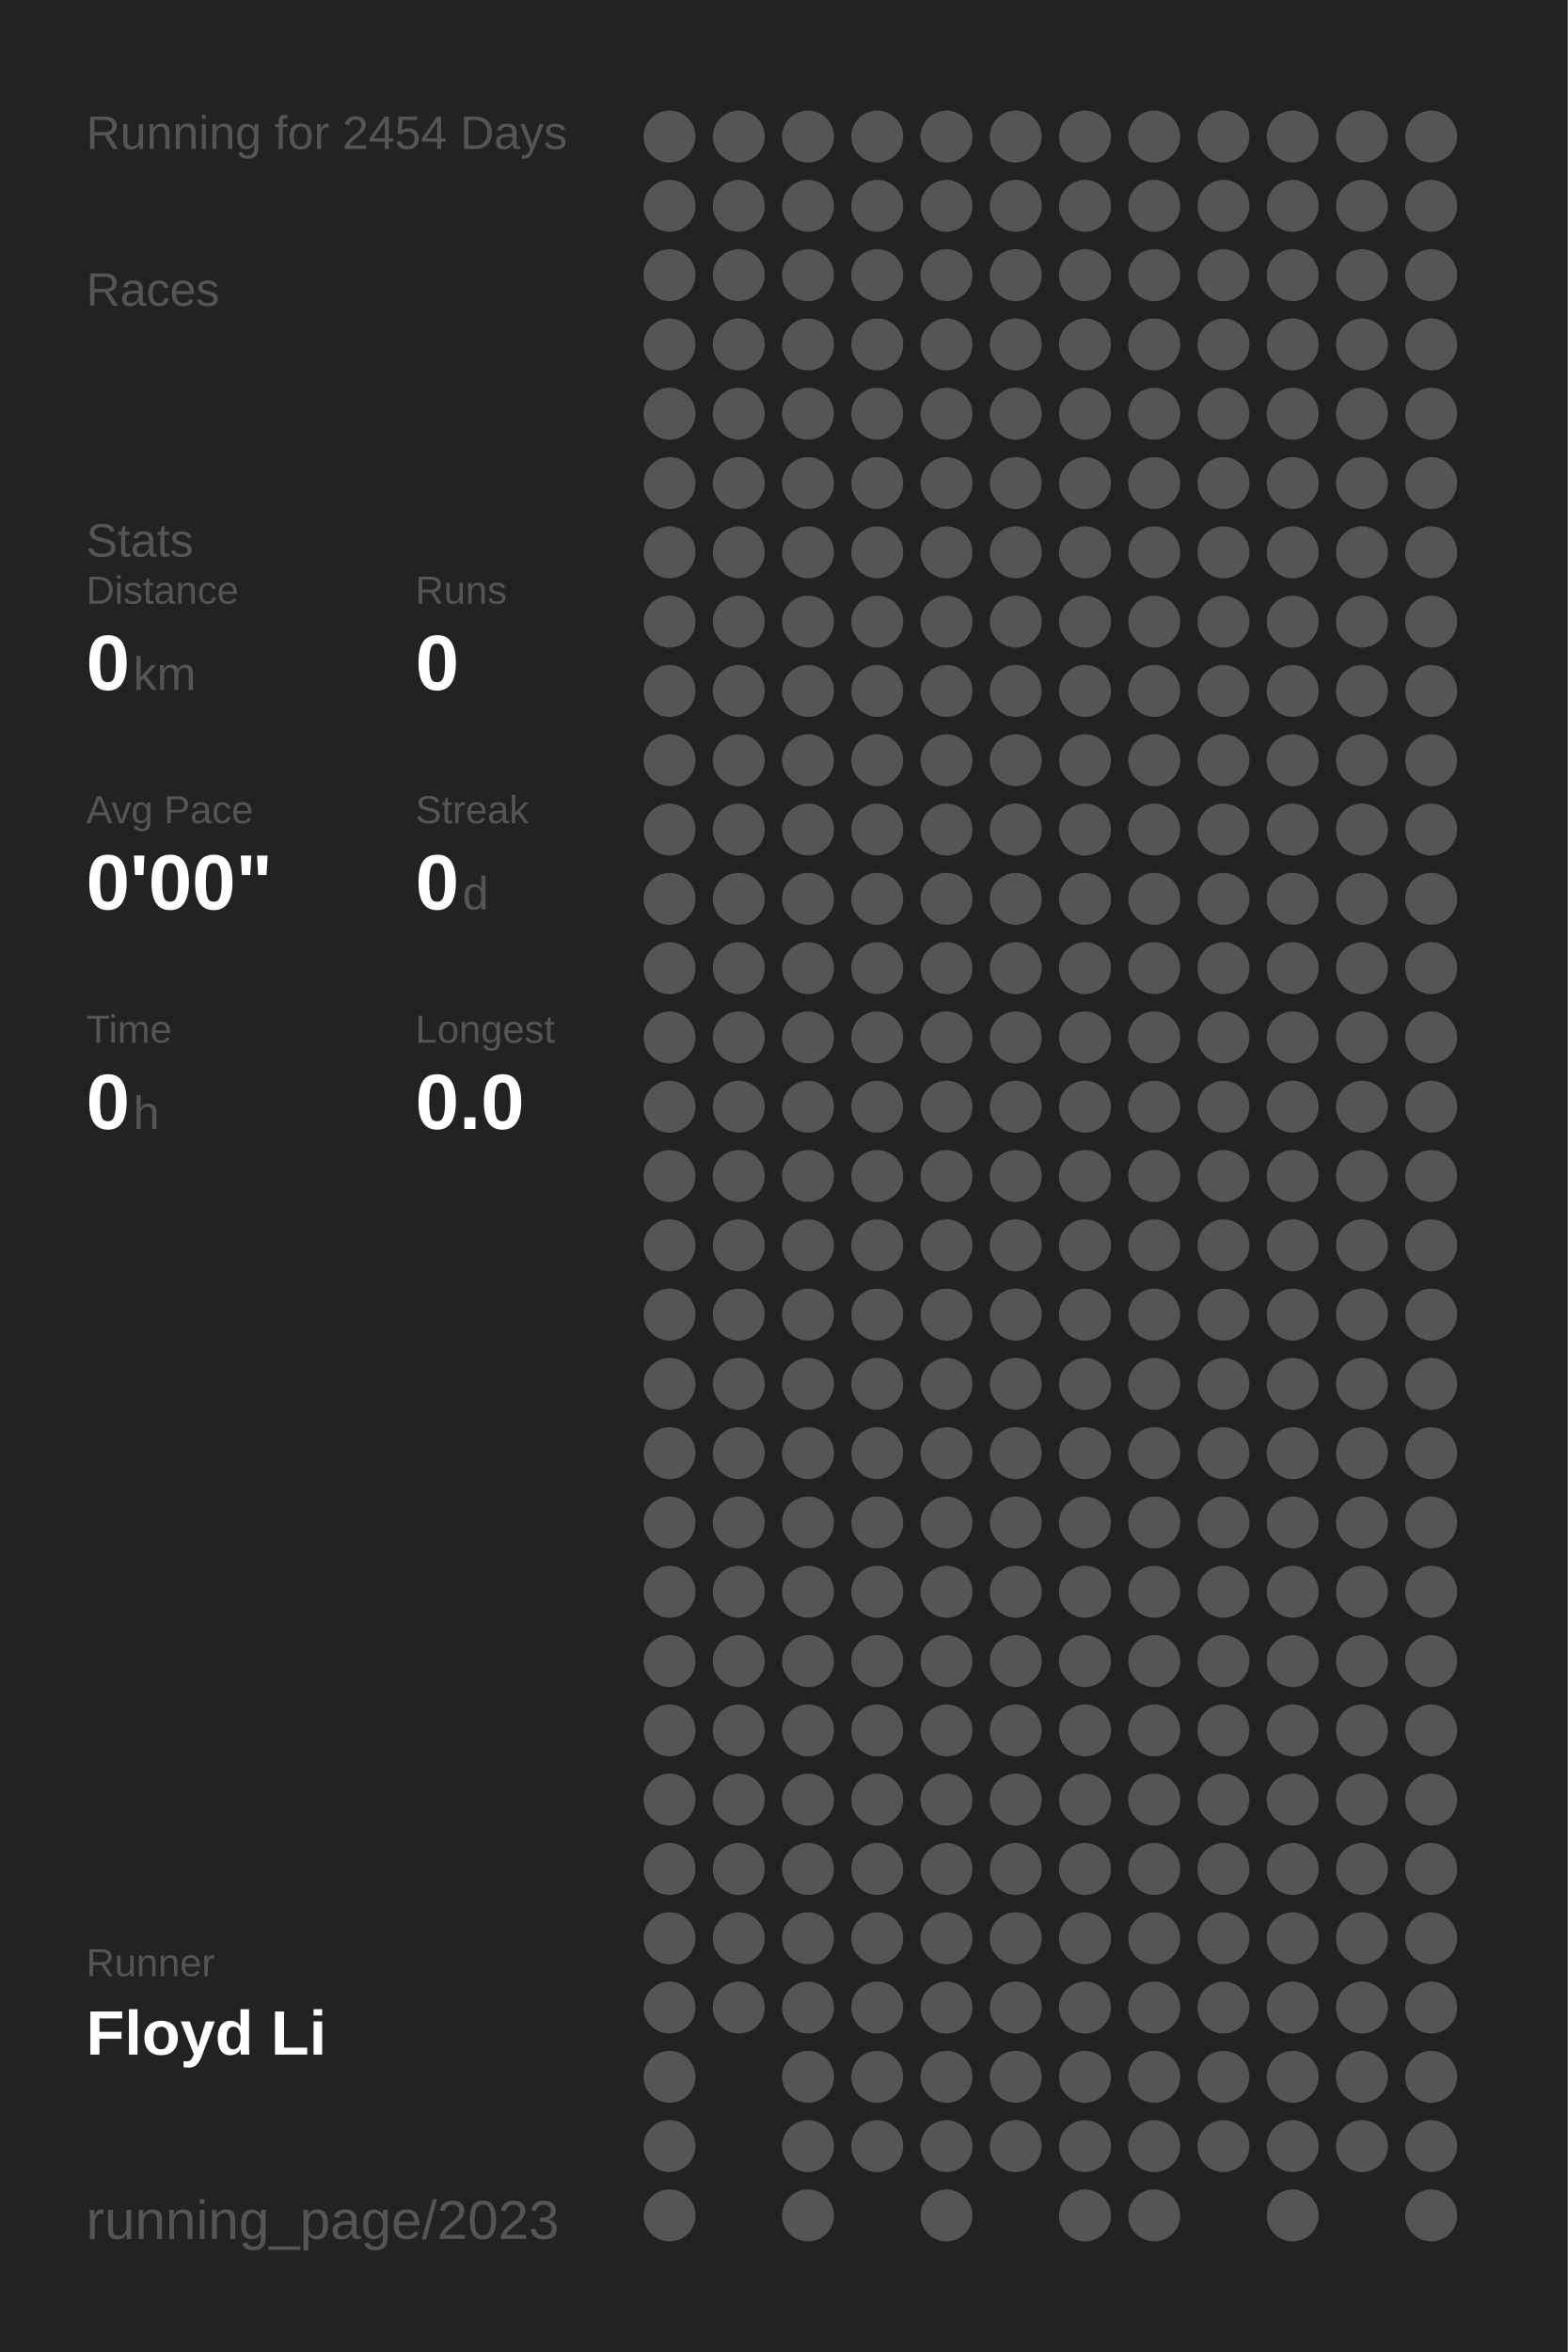
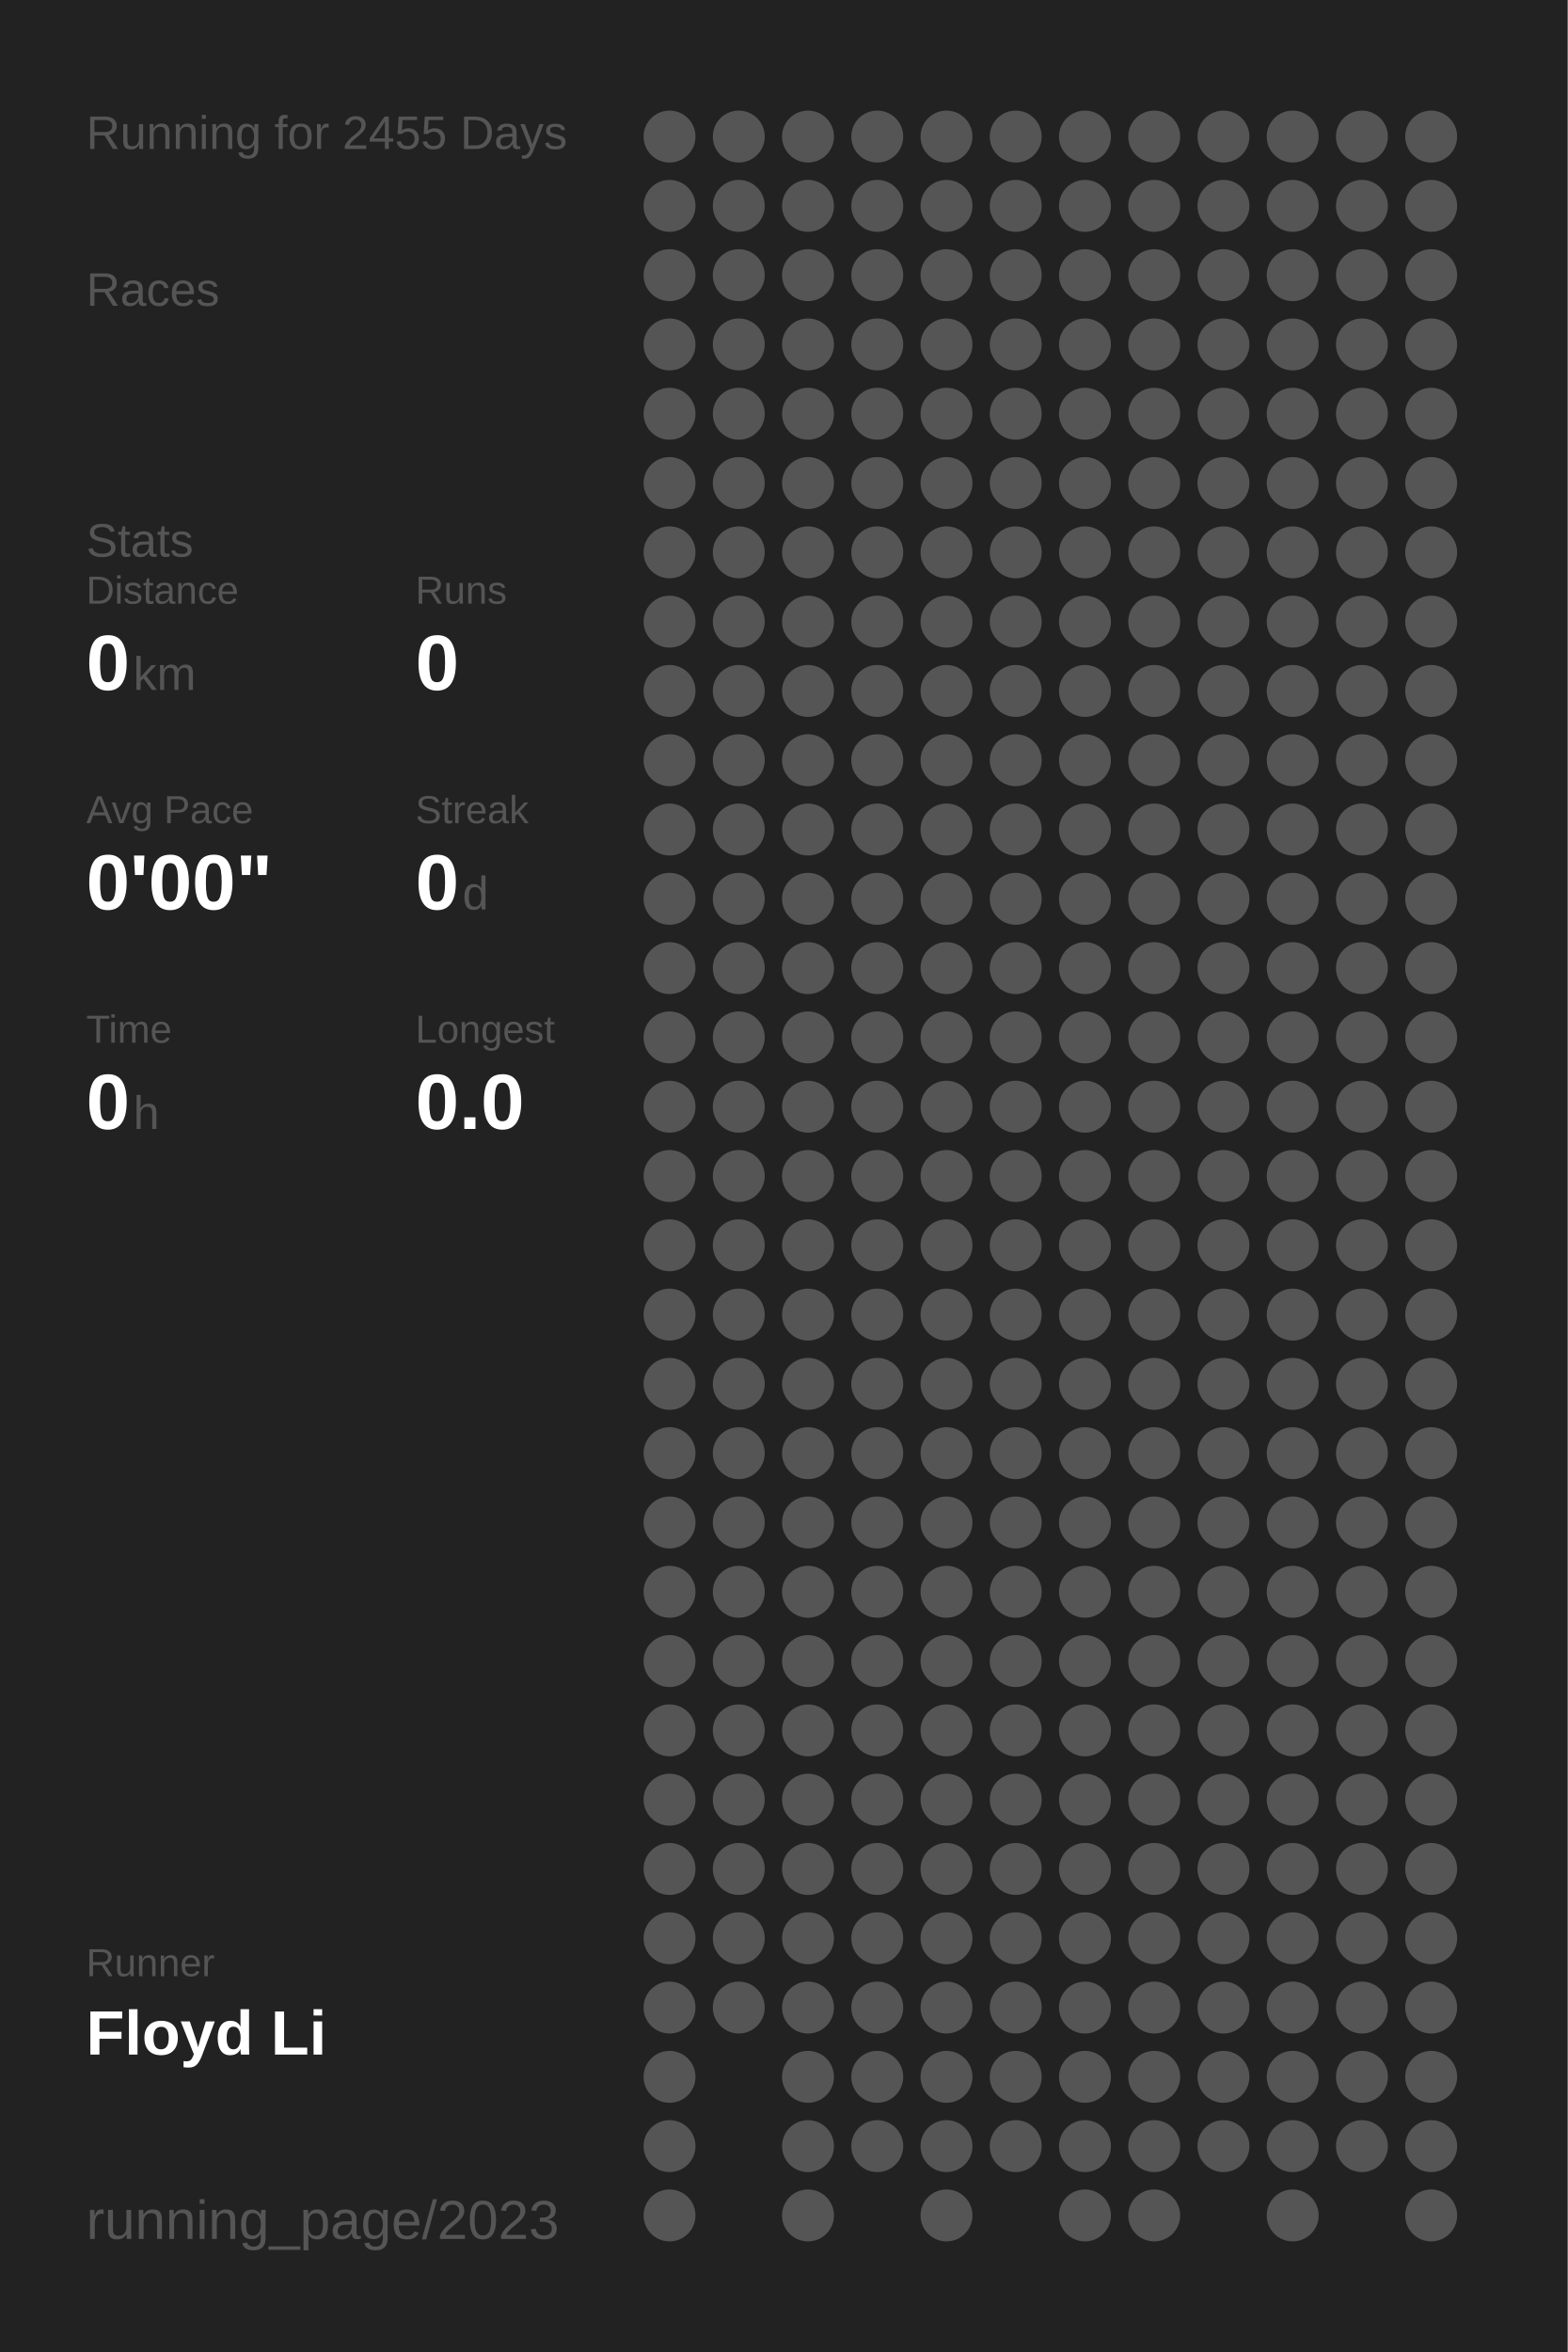
<svg xmlns="http://www.w3.org/2000/svg" baseProfile="full" height="300mm" version="1.1" viewBox="0,0,200,300" width="200mm">
  <defs />
  <rect fill="#222222" height="300" width="200" x="0" y="0" />
-   <text fill="#555555" style="font-size:6px; font-family:Arial;" x="11" y="19">Running for 2454 Days</text>
+   <text fill="#555555" style="font-size:6px; font-family:Arial;" x="11" y="19">Running for 2455 Days</text>
  <text fill="#555555" style="font-size:6px; font-family:Arial;" x="11" y="39">Races</text>
  <text fill="#555555" style="font-size:6px; font-family:Arial;" x="11" y="71">Stats</text>
  <text fill="#555555" style="font-size:5px; font-family:Arial;" x="11" y="77">Distance</text>
  <text fill="#FFFFFF" style="font-size:10px; font-family:Arial; font-weight:bold;" x="11" y="88">0</text>
  <text fill="#555555" style="font-size:6px; font-family:Arial;" x="17" y="88">km</text>
  <text fill="#555555" style="font-size:5px; font-family:Arial;" x="53" y="77">Runs</text>
  <text fill="#FFFFFF" style="font-size:10px; font-family:Arial; font-weight:bold;" x="53" y="88">0</text>
  <text fill="#555555" style="font-size:5px; font-family:Arial;" x="11" y="105">Avg Pace</text>
  <text fill="#FFFFFF" style="font-size:10px; font-family:Arial; font-weight:bold;" x="11" y="116">0'00"</text>
  <text fill="#555555" style="font-size:5px; font-family:Arial;" x="53" y="105">Streak</text>
  <text fill="#FFFFFF" style="font-size:10px; font-family:Arial; font-weight:bold;" x="53" y="116">0</text>
  <text fill="#555555" style="font-size:6px; font-family:Arial;" x="59" y="116">d</text>
  <text fill="#555555" style="font-size:5px; font-family:Arial;" x="11" y="133">Time</text>
  <text fill="#FFFFFF" style="font-size:10px; font-family:Arial; font-weight:bold;" x="11" y="144">0</text>
  <text fill="#555555" style="font-size:6px; font-family:Arial;" x="17" y="144">h</text>
  <text fill="#555555" style="font-size:5px; font-family:Arial;" x="53" y="133">Longest</text>
  <text fill="#FFFFFF" style="font-size:10px; font-family:Arial; font-weight:bold;" x="53" y="144">0.0</text>
  <text fill="#555555" style="font-size:5px; font-family:Arial;" x="11" y="252.065">Runner</text>
  <text fill="#FFFFFF" style="font-size:8px; font-family:Arial; font-weight:bold;" x="11" y="262.065">Floyd Li</text>
  <text fill="#555555" style="font-size:7px; font-family:Arial;" x="11" y="285.581">running_page/2023</text>
  <circle cx="85.417" cy="17.419" fill="#555555" r="3.312" />
  <circle cx="85.417" cy="26.258" fill="#555555" r="3.312" />
  <circle cx="85.417" cy="35.097" fill="#555555" r="3.312" />
  <circle cx="85.417" cy="43.935" fill="#555555" r="3.312" />
  <circle cx="85.417" cy="52.774" fill="#555555" r="3.312" />
  <circle cx="85.417" cy="61.613" fill="#555555" r="3.312" />
  <circle cx="85.417" cy="70.452" fill="#555555" r="3.312" />
  <circle cx="85.417" cy="79.29" fill="#555555" r="3.312" />
  <circle cx="85.417" cy="88.129" fill="#555555" r="3.312" />
  <circle cx="85.417" cy="96.968" fill="#555555" r="3.312" />
  <circle cx="85.417" cy="105.806" fill="#555555" r="3.312" />
  <circle cx="85.417" cy="114.645" fill="#555555" r="3.312" />
  <circle cx="85.417" cy="123.484" fill="#555555" r="3.312" />
  <circle cx="85.417" cy="132.323" fill="#555555" r="3.312" />
  <circle cx="85.417" cy="141.161" fill="#555555" r="3.312" />
  <circle cx="85.417" cy="150" fill="#555555" r="3.312" />
  <circle cx="85.417" cy="158.839" fill="#555555" r="3.312" />
  <circle cx="85.417" cy="167.677" fill="#555555" r="3.312" />
  <circle cx="85.417" cy="176.516" fill="#555555" r="3.312" />
  <circle cx="85.417" cy="185.355" fill="#555555" r="3.312" />
  <circle cx="85.417" cy="194.194" fill="#555555" r="3.312" />
  <circle cx="85.417" cy="203.032" fill="#555555" r="3.312" />
  <circle cx="85.417" cy="211.871" fill="#555555" r="3.312" />
  <circle cx="85.417" cy="220.71" fill="#555555" r="3.312" />
  <circle cx="85.417" cy="229.548" fill="#555555" r="3.312" />
  <circle cx="85.417" cy="238.387" fill="#555555" r="3.312" />
  <circle cx="85.417" cy="247.226" fill="#555555" r="3.312" />
  <circle cx="85.417" cy="256.065" fill="#555555" r="3.312" />
  <circle cx="85.417" cy="264.903" fill="#555555" r="3.312" />
  <circle cx="85.417" cy="273.742" fill="#555555" r="3.312" />
  <circle cx="85.417" cy="282.581" fill="#555555" r="3.312" />
  <circle cx="94.25" cy="17.419" fill="#555555" r="3.312" />
  <circle cx="94.25" cy="26.258" fill="#555555" r="3.312" />
  <circle cx="94.25" cy="35.097" fill="#555555" r="3.312" />
  <circle cx="94.25" cy="43.935" fill="#555555" r="3.312" />
  <circle cx="94.25" cy="52.774" fill="#555555" r="3.312" />
  <circle cx="94.25" cy="61.613" fill="#555555" r="3.312" />
  <circle cx="94.25" cy="70.452" fill="#555555" r="3.312" />
  <circle cx="94.25" cy="79.29" fill="#555555" r="3.312" />
  <circle cx="94.25" cy="88.129" fill="#555555" r="3.312" />
  <circle cx="94.25" cy="96.968" fill="#555555" r="3.312" />
  <circle cx="94.25" cy="105.806" fill="#555555" r="3.312" />
  <circle cx="94.25" cy="114.645" fill="#555555" r="3.312" />
  <circle cx="94.25" cy="123.484" fill="#555555" r="3.312" />
  <circle cx="94.25" cy="132.323" fill="#555555" r="3.312" />
  <circle cx="94.25" cy="141.161" fill="#555555" r="3.312" />
  <circle cx="94.25" cy="150" fill="#555555" r="3.312" />
  <circle cx="94.25" cy="158.839" fill="#555555" r="3.312" />
  <circle cx="94.25" cy="167.677" fill="#555555" r="3.312" />
  <circle cx="94.25" cy="176.516" fill="#555555" r="3.312" />
  <circle cx="94.25" cy="185.355" fill="#555555" r="3.312" />
  <circle cx="94.25" cy="194.194" fill="#555555" r="3.312" />
  <circle cx="94.25" cy="203.032" fill="#555555" r="3.312" />
  <circle cx="94.25" cy="211.871" fill="#555555" r="3.312" />
  <circle cx="94.25" cy="220.71" fill="#555555" r="3.312" />
  <circle cx="94.25" cy="229.548" fill="#555555" r="3.312" />
  <circle cx="94.25" cy="238.387" fill="#555555" r="3.312" />
  <circle cx="94.25" cy="247.226" fill="#555555" r="3.312" />
  <circle cx="94.25" cy="256.065" fill="#555555" r="3.312" />
  <circle cx="103.083" cy="17.419" fill="#555555" r="3.312" />
  <circle cx="103.083" cy="26.258" fill="#555555" r="3.312" />
  <circle cx="103.083" cy="35.097" fill="#555555" r="3.312" />
  <circle cx="103.083" cy="43.935" fill="#555555" r="3.312" />
  <circle cx="103.083" cy="52.774" fill="#555555" r="3.312" />
  <circle cx="103.083" cy="61.613" fill="#555555" r="3.312" />
  <circle cx="103.083" cy="70.452" fill="#555555" r="3.312" />
  <circle cx="103.083" cy="79.29" fill="#555555" r="3.312" />
  <circle cx="103.083" cy="88.129" fill="#555555" r="3.312" />
  <circle cx="103.083" cy="96.968" fill="#555555" r="3.312" />
  <circle cx="103.083" cy="105.806" fill="#555555" r="3.312" />
  <circle cx="103.083" cy="114.645" fill="#555555" r="3.312" />
  <circle cx="103.083" cy="123.484" fill="#555555" r="3.312" />
  <circle cx="103.083" cy="132.323" fill="#555555" r="3.312" />
  <circle cx="103.083" cy="141.161" fill="#555555" r="3.312" />
  <circle cx="103.083" cy="150" fill="#555555" r="3.312" />
  <circle cx="103.083" cy="158.839" fill="#555555" r="3.312" />
  <circle cx="103.083" cy="167.677" fill="#555555" r="3.312" />
  <circle cx="103.083" cy="176.516" fill="#555555" r="3.312" />
  <circle cx="103.083" cy="185.355" fill="#555555" r="3.312" />
  <circle cx="103.083" cy="194.194" fill="#555555" r="3.312" />
  <circle cx="103.083" cy="203.032" fill="#555555" r="3.312" />
  <circle cx="103.083" cy="211.871" fill="#555555" r="3.312" />
  <circle cx="103.083" cy="220.71" fill="#555555" r="3.312" />
  <circle cx="103.083" cy="229.548" fill="#555555" r="3.312" />
  <circle cx="103.083" cy="238.387" fill="#555555" r="3.312" />
  <circle cx="103.083" cy="247.226" fill="#555555" r="3.312" />
  <circle cx="103.083" cy="256.065" fill="#555555" r="3.312" />
  <circle cx="103.083" cy="264.903" fill="#555555" r="3.312" />
  <circle cx="103.083" cy="273.742" fill="#555555" r="3.312" />
  <circle cx="103.083" cy="282.581" fill="#555555" r="3.312" />
  <circle cx="111.917" cy="17.419" fill="#555555" r="3.312" />
  <circle cx="111.917" cy="26.258" fill="#555555" r="3.312" />
  <circle cx="111.917" cy="35.097" fill="#555555" r="3.312" />
  <circle cx="111.917" cy="43.935" fill="#555555" r="3.312" />
  <circle cx="111.917" cy="52.774" fill="#555555" r="3.312" />
  <circle cx="111.917" cy="61.613" fill="#555555" r="3.312" />
  <circle cx="111.917" cy="70.452" fill="#555555" r="3.312" />
  <circle cx="111.917" cy="79.29" fill="#555555" r="3.312" />
  <circle cx="111.917" cy="88.129" fill="#555555" r="3.312" />
  <circle cx="111.917" cy="96.968" fill="#555555" r="3.312" />
  <circle cx="111.917" cy="105.806" fill="#555555" r="3.312" />
  <circle cx="111.917" cy="114.645" fill="#555555" r="3.312" />
  <circle cx="111.917" cy="123.484" fill="#555555" r="3.312" />
  <circle cx="111.917" cy="132.323" fill="#555555" r="3.312" />
  <circle cx="111.917" cy="141.161" fill="#555555" r="3.312" />
  <circle cx="111.917" cy="150" fill="#555555" r="3.312" />
  <circle cx="111.917" cy="158.839" fill="#555555" r="3.312" />
  <circle cx="111.917" cy="167.677" fill="#555555" r="3.312" />
  <circle cx="111.917" cy="176.516" fill="#555555" r="3.312" />
  <circle cx="111.917" cy="185.355" fill="#555555" r="3.312" />
  <circle cx="111.917" cy="194.194" fill="#555555" r="3.312" />
  <circle cx="111.917" cy="203.032" fill="#555555" r="3.312" />
  <circle cx="111.917" cy="211.871" fill="#555555" r="3.312" />
  <circle cx="111.917" cy="220.71" fill="#555555" r="3.312" />
  <circle cx="111.917" cy="229.548" fill="#555555" r="3.312" />
  <circle cx="111.917" cy="238.387" fill="#555555" r="3.312" />
  <circle cx="111.917" cy="247.226" fill="#555555" r="3.312" />
  <circle cx="111.917" cy="256.065" fill="#555555" r="3.312" />
  <circle cx="111.917" cy="264.903" fill="#555555" r="3.312" />
  <circle cx="111.917" cy="273.742" fill="#555555" r="3.312" />
  <circle cx="120.75" cy="17.419" fill="#555555" r="3.312" />
  <circle cx="120.75" cy="26.258" fill="#555555" r="3.312" />
  <circle cx="120.75" cy="35.097" fill="#555555" r="3.312" />
  <circle cx="120.75" cy="43.935" fill="#555555" r="3.312" />
  <circle cx="120.75" cy="52.774" fill="#555555" r="3.312" />
  <circle cx="120.75" cy="61.613" fill="#555555" r="3.312" />
  <circle cx="120.75" cy="70.452" fill="#555555" r="3.312" />
  <circle cx="120.75" cy="79.29" fill="#555555" r="3.312" />
  <circle cx="120.75" cy="88.129" fill="#555555" r="3.312" />
  <circle cx="120.75" cy="96.968" fill="#555555" r="3.312" />
  <circle cx="120.75" cy="105.806" fill="#555555" r="3.312" />
  <circle cx="120.75" cy="114.645" fill="#555555" r="3.312" />
  <circle cx="120.75" cy="123.484" fill="#555555" r="3.312" />
  <circle cx="120.75" cy="132.323" fill="#555555" r="3.312" />
  <circle cx="120.75" cy="141.161" fill="#555555" r="3.312" />
  <circle cx="120.75" cy="150" fill="#555555" r="3.312" />
  <circle cx="120.75" cy="158.839" fill="#555555" r="3.312" />
  <circle cx="120.75" cy="167.677" fill="#555555" r="3.312" />
  <circle cx="120.75" cy="176.516" fill="#555555" r="3.312" />
  <circle cx="120.75" cy="185.355" fill="#555555" r="3.312" />
  <circle cx="120.75" cy="194.194" fill="#555555" r="3.312" />
  <circle cx="120.75" cy="203.032" fill="#555555" r="3.312" />
  <circle cx="120.75" cy="211.871" fill="#555555" r="3.312" />
  <circle cx="120.75" cy="220.71" fill="#555555" r="3.312" />
  <circle cx="120.75" cy="229.548" fill="#555555" r="3.312" />
  <circle cx="120.75" cy="238.387" fill="#555555" r="3.312" />
  <circle cx="120.75" cy="247.226" fill="#555555" r="3.312" />
  <circle cx="120.75" cy="256.065" fill="#555555" r="3.312" />
  <circle cx="120.75" cy="264.903" fill="#555555" r="3.312" />
  <circle cx="120.75" cy="273.742" fill="#555555" r="3.312" />
  <circle cx="120.75" cy="282.581" fill="#555555" r="3.312" />
  <circle cx="129.583" cy="17.419" fill="#555555" r="3.312" />
  <circle cx="129.583" cy="26.258" fill="#555555" r="3.312" />
  <circle cx="129.583" cy="35.097" fill="#555555" r="3.312" />
  <circle cx="129.583" cy="43.935" fill="#555555" r="3.312" />
  <circle cx="129.583" cy="52.774" fill="#555555" r="3.312" />
  <circle cx="129.583" cy="61.613" fill="#555555" r="3.312" />
  <circle cx="129.583" cy="70.452" fill="#555555" r="3.312" />
  <circle cx="129.583" cy="79.29" fill="#555555" r="3.312" />
  <circle cx="129.583" cy="88.129" fill="#555555" r="3.312" />
  <circle cx="129.583" cy="96.968" fill="#555555" r="3.312" />
  <circle cx="129.583" cy="105.806" fill="#555555" r="3.312" />
  <circle cx="129.583" cy="114.645" fill="#555555" r="3.312" />
  <circle cx="129.583" cy="123.484" fill="#555555" r="3.312" />
  <circle cx="129.583" cy="132.323" fill="#555555" r="3.312" />
  <circle cx="129.583" cy="141.161" fill="#555555" r="3.312" />
  <circle cx="129.583" cy="150" fill="#555555" r="3.312" />
  <circle cx="129.583" cy="158.839" fill="#555555" r="3.312" />
  <circle cx="129.583" cy="167.677" fill="#555555" r="3.312" />
  <circle cx="129.583" cy="176.516" fill="#555555" r="3.312" />
  <circle cx="129.583" cy="185.355" fill="#555555" r="3.312" />
  <circle cx="129.583" cy="194.194" fill="#555555" r="3.312" />
  <circle cx="129.583" cy="203.032" fill="#555555" r="3.312" />
  <circle cx="129.583" cy="211.871" fill="#555555" r="3.312" />
  <circle cx="129.583" cy="220.71" fill="#555555" r="3.312" />
  <circle cx="129.583" cy="229.548" fill="#555555" r="3.312" />
  <circle cx="129.583" cy="238.387" fill="#555555" r="3.312" />
  <circle cx="129.583" cy="247.226" fill="#555555" r="3.312" />
  <circle cx="129.583" cy="256.065" fill="#555555" r="3.312" />
  <circle cx="129.583" cy="264.903" fill="#555555" r="3.312" />
  <circle cx="129.583" cy="273.742" fill="#555555" r="3.312" />
  <circle cx="138.417" cy="17.419" fill="#555555" r="3.312" />
  <circle cx="138.417" cy="26.258" fill="#555555" r="3.312" />
  <circle cx="138.417" cy="35.097" fill="#555555" r="3.312" />
  <circle cx="138.417" cy="43.935" fill="#555555" r="3.312" />
  <circle cx="138.417" cy="52.774" fill="#555555" r="3.312" />
  <circle cx="138.417" cy="61.613" fill="#555555" r="3.312" />
  <circle cx="138.417" cy="70.452" fill="#555555" r="3.312" />
  <circle cx="138.417" cy="79.29" fill="#555555" r="3.312" />
  <circle cx="138.417" cy="88.129" fill="#555555" r="3.312" />
  <circle cx="138.417" cy="96.968" fill="#555555" r="3.312" />
  <circle cx="138.417" cy="105.806" fill="#555555" r="3.312" />
  <circle cx="138.417" cy="114.645" fill="#555555" r="3.312" />
  <circle cx="138.417" cy="123.484" fill="#555555" r="3.312" />
  <circle cx="138.417" cy="132.323" fill="#555555" r="3.312" />
  <circle cx="138.417" cy="141.161" fill="#555555" r="3.312" />
  <circle cx="138.417" cy="150" fill="#555555" r="3.312" />
  <circle cx="138.417" cy="158.839" fill="#555555" r="3.312" />
  <circle cx="138.417" cy="167.677" fill="#555555" r="3.312" />
  <circle cx="138.417" cy="176.516" fill="#555555" r="3.312" />
  <circle cx="138.417" cy="185.355" fill="#555555" r="3.312" />
  <circle cx="138.417" cy="194.194" fill="#555555" r="3.312" />
  <circle cx="138.417" cy="203.032" fill="#555555" r="3.312" />
  <circle cx="138.417" cy="211.871" fill="#555555" r="3.312" />
  <circle cx="138.417" cy="220.71" fill="#555555" r="3.312" />
  <circle cx="138.417" cy="229.548" fill="#555555" r="3.312" />
  <circle cx="138.417" cy="238.387" fill="#555555" r="3.312" />
  <circle cx="138.417" cy="247.226" fill="#555555" r="3.312" />
  <circle cx="138.417" cy="256.065" fill="#555555" r="3.312" />
  <circle cx="138.417" cy="264.903" fill="#555555" r="3.312" />
  <circle cx="138.417" cy="273.742" fill="#555555" r="3.312" />
  <circle cx="138.417" cy="282.581" fill="#555555" r="3.312" />
  <circle cx="147.25" cy="17.419" fill="#555555" r="3.312" />
  <circle cx="147.25" cy="26.258" fill="#555555" r="3.312" />
  <circle cx="147.25" cy="35.097" fill="#555555" r="3.312" />
  <circle cx="147.25" cy="43.935" fill="#555555" r="3.312" />
  <circle cx="147.25" cy="52.774" fill="#555555" r="3.312" />
  <circle cx="147.25" cy="61.613" fill="#555555" r="3.312" />
  <circle cx="147.25" cy="70.452" fill="#555555" r="3.312" />
  <circle cx="147.25" cy="79.29" fill="#555555" r="3.312" />
  <circle cx="147.25" cy="88.129" fill="#555555" r="3.312" />
  <circle cx="147.25" cy="96.968" fill="#555555" r="3.312" />
  <circle cx="147.25" cy="105.806" fill="#555555" r="3.312" />
  <circle cx="147.25" cy="114.645" fill="#555555" r="3.312" />
  <circle cx="147.25" cy="123.484" fill="#555555" r="3.312" />
  <circle cx="147.25" cy="132.323" fill="#555555" r="3.312" />
  <circle cx="147.25" cy="141.161" fill="#555555" r="3.312" />
  <circle cx="147.25" cy="150" fill="#555555" r="3.312" />
  <circle cx="147.25" cy="158.839" fill="#555555" r="3.312" />
  <circle cx="147.25" cy="167.677" fill="#555555" r="3.312" />
  <circle cx="147.25" cy="176.516" fill="#555555" r="3.312" />
  <circle cx="147.25" cy="185.355" fill="#555555" r="3.312" />
  <circle cx="147.25" cy="194.194" fill="#555555" r="3.312" />
  <circle cx="147.25" cy="203.032" fill="#555555" r="3.312" />
  <circle cx="147.25" cy="211.871" fill="#555555" r="3.312" />
  <circle cx="147.25" cy="220.71" fill="#555555" r="3.312" />
  <circle cx="147.25" cy="229.548" fill="#555555" r="3.312" />
  <circle cx="147.25" cy="238.387" fill="#555555" r="3.312" />
  <circle cx="147.25" cy="247.226" fill="#555555" r="3.312" />
  <circle cx="147.25" cy="256.065" fill="#555555" r="3.312" />
  <circle cx="147.25" cy="264.903" fill="#555555" r="3.312" />
  <circle cx="147.25" cy="273.742" fill="#555555" r="3.312" />
  <circle cx="147.25" cy="282.581" fill="#555555" r="3.312" />
  <circle cx="156.083" cy="17.419" fill="#555555" r="3.312" />
  <circle cx="156.083" cy="26.258" fill="#555555" r="3.312" />
  <circle cx="156.083" cy="35.097" fill="#555555" r="3.312" />
  <circle cx="156.083" cy="43.935" fill="#555555" r="3.312" />
  <circle cx="156.083" cy="52.774" fill="#555555" r="3.312" />
  <circle cx="156.083" cy="61.613" fill="#555555" r="3.312" />
  <circle cx="156.083" cy="70.452" fill="#555555" r="3.312" />
  <circle cx="156.083" cy="79.29" fill="#555555" r="3.312" />
  <circle cx="156.083" cy="88.129" fill="#555555" r="3.312" />
  <circle cx="156.083" cy="96.968" fill="#555555" r="3.312" />
  <circle cx="156.083" cy="105.806" fill="#555555" r="3.312" />
  <circle cx="156.083" cy="114.645" fill="#555555" r="3.312" />
  <circle cx="156.083" cy="123.484" fill="#555555" r="3.312" />
  <circle cx="156.083" cy="132.323" fill="#555555" r="3.312" />
  <circle cx="156.083" cy="141.161" fill="#555555" r="3.312" />
  <circle cx="156.083" cy="150" fill="#555555" r="3.312" />
  <circle cx="156.083" cy="158.839" fill="#555555" r="3.312" />
  <circle cx="156.083" cy="167.677" fill="#555555" r="3.312" />
  <circle cx="156.083" cy="176.516" fill="#555555" r="3.312" />
  <circle cx="156.083" cy="185.355" fill="#555555" r="3.312" />
  <circle cx="156.083" cy="194.194" fill="#555555" r="3.312" />
  <circle cx="156.083" cy="203.032" fill="#555555" r="3.312" />
  <circle cx="156.083" cy="211.871" fill="#555555" r="3.312" />
  <circle cx="156.083" cy="220.71" fill="#555555" r="3.312" />
  <circle cx="156.083" cy="229.548" fill="#555555" r="3.312" />
  <circle cx="156.083" cy="238.387" fill="#555555" r="3.312" />
  <circle cx="156.083" cy="247.226" fill="#555555" r="3.312" />
  <circle cx="156.083" cy="256.065" fill="#555555" r="3.312" />
  <circle cx="156.083" cy="264.903" fill="#555555" r="3.312" />
  <circle cx="156.083" cy="273.742" fill="#555555" r="3.312" />
  <circle cx="164.917" cy="17.419" fill="#555555" r="3.312" />
  <circle cx="164.917" cy="26.258" fill="#555555" r="3.312" />
  <circle cx="164.917" cy="35.097" fill="#555555" r="3.312" />
  <circle cx="164.917" cy="43.935" fill="#555555" r="3.312" />
  <circle cx="164.917" cy="52.774" fill="#555555" r="3.312" />
  <circle cx="164.917" cy="61.613" fill="#555555" r="3.312" />
  <circle cx="164.917" cy="70.452" fill="#555555" r="3.312" />
  <circle cx="164.917" cy="79.29" fill="#555555" r="3.312" />
  <circle cx="164.917" cy="88.129" fill="#555555" r="3.312" />
  <circle cx="164.917" cy="96.968" fill="#555555" r="3.312" />
  <circle cx="164.917" cy="105.806" fill="#555555" r="3.312" />
  <circle cx="164.917" cy="114.645" fill="#555555" r="3.312" />
  <circle cx="164.917" cy="123.484" fill="#555555" r="3.312" />
  <circle cx="164.917" cy="132.323" fill="#555555" r="3.312" />
  <circle cx="164.917" cy="141.161" fill="#555555" r="3.312" />
  <circle cx="164.917" cy="150" fill="#555555" r="3.312" />
  <circle cx="164.917" cy="158.839" fill="#555555" r="3.312" />
  <circle cx="164.917" cy="167.677" fill="#555555" r="3.312" />
  <circle cx="164.917" cy="176.516" fill="#555555" r="3.312" />
  <circle cx="164.917" cy="185.355" fill="#555555" r="3.312" />
  <circle cx="164.917" cy="194.194" fill="#555555" r="3.312" />
  <circle cx="164.917" cy="203.032" fill="#555555" r="3.312" />
  <circle cx="164.917" cy="211.871" fill="#555555" r="3.312" />
  <circle cx="164.917" cy="220.71" fill="#555555" r="3.312" />
  <circle cx="164.917" cy="229.548" fill="#555555" r="3.312" />
  <circle cx="164.917" cy="238.387" fill="#555555" r="3.312" />
  <circle cx="164.917" cy="247.226" fill="#555555" r="3.312" />
  <circle cx="164.917" cy="256.065" fill="#555555" r="3.312" />
  <circle cx="164.917" cy="264.903" fill="#555555" r="3.312" />
  <circle cx="164.917" cy="273.742" fill="#555555" r="3.312" />
  <circle cx="164.917" cy="282.581" fill="#555555" r="3.312" />
  <circle cx="173.75" cy="17.419" fill="#555555" r="3.312" />
  <circle cx="173.75" cy="26.258" fill="#555555" r="3.312" />
  <circle cx="173.75" cy="35.097" fill="#555555" r="3.312" />
  <circle cx="173.75" cy="43.935" fill="#555555" r="3.312" />
  <circle cx="173.75" cy="52.774" fill="#555555" r="3.312" />
  <circle cx="173.75" cy="61.613" fill="#555555" r="3.312" />
  <circle cx="173.75" cy="70.452" fill="#555555" r="3.312" />
  <circle cx="173.75" cy="79.29" fill="#555555" r="3.312" />
  <circle cx="173.75" cy="88.129" fill="#555555" r="3.312" />
  <circle cx="173.75" cy="96.968" fill="#555555" r="3.312" />
  <circle cx="173.75" cy="105.806" fill="#555555" r="3.312" />
  <circle cx="173.75" cy="114.645" fill="#555555" r="3.312" />
  <circle cx="173.75" cy="123.484" fill="#555555" r="3.312" />
  <circle cx="173.75" cy="132.323" fill="#555555" r="3.312" />
  <circle cx="173.75" cy="141.161" fill="#555555" r="3.312" />
  <circle cx="173.75" cy="150" fill="#555555" r="3.312" />
  <circle cx="173.75" cy="158.839" fill="#555555" r="3.312" />
  <circle cx="173.75" cy="167.677" fill="#555555" r="3.312" />
  <circle cx="173.75" cy="176.516" fill="#555555" r="3.312" />
  <circle cx="173.75" cy="185.355" fill="#555555" r="3.312" />
  <circle cx="173.75" cy="194.194" fill="#555555" r="3.312" />
  <circle cx="173.75" cy="203.032" fill="#555555" r="3.312" />
  <circle cx="173.75" cy="211.871" fill="#555555" r="3.312" />
  <circle cx="173.75" cy="220.71" fill="#555555" r="3.312" />
  <circle cx="173.75" cy="229.548" fill="#555555" r="3.312" />
  <circle cx="173.75" cy="238.387" fill="#555555" r="3.312" />
  <circle cx="173.75" cy="247.226" fill="#555555" r="3.312" />
  <circle cx="173.75" cy="256.065" fill="#555555" r="3.312" />
  <circle cx="173.75" cy="264.903" fill="#555555" r="3.312" />
  <circle cx="173.75" cy="273.742" fill="#555555" r="3.312" />
  <circle cx="182.583" cy="17.419" fill="#555555" r="3.312" />
  <circle cx="182.583" cy="26.258" fill="#555555" r="3.312" />
  <circle cx="182.583" cy="35.097" fill="#555555" r="3.312" />
  <circle cx="182.583" cy="43.935" fill="#555555" r="3.312" />
  <circle cx="182.583" cy="52.774" fill="#555555" r="3.312" />
  <circle cx="182.583" cy="61.613" fill="#555555" r="3.312" />
  <circle cx="182.583" cy="70.452" fill="#555555" r="3.312" />
  <circle cx="182.583" cy="79.29" fill="#555555" r="3.312" />
  <circle cx="182.583" cy="88.129" fill="#555555" r="3.312" />
  <circle cx="182.583" cy="96.968" fill="#555555" r="3.312" />
  <circle cx="182.583" cy="105.806" fill="#555555" r="3.312" />
  <circle cx="182.583" cy="114.645" fill="#555555" r="3.312" />
  <circle cx="182.583" cy="123.484" fill="#555555" r="3.312" />
  <circle cx="182.583" cy="132.323" fill="#555555" r="3.312" />
  <circle cx="182.583" cy="141.161" fill="#555555" r="3.312" />
  <circle cx="182.583" cy="150" fill="#555555" r="3.312" />
  <circle cx="182.583" cy="158.839" fill="#555555" r="3.312" />
  <circle cx="182.583" cy="167.677" fill="#555555" r="3.312" />
  <circle cx="182.583" cy="176.516" fill="#555555" r="3.312" />
  <circle cx="182.583" cy="185.355" fill="#555555" r="3.312" />
  <circle cx="182.583" cy="194.194" fill="#555555" r="3.312" />
  <circle cx="182.583" cy="203.032" fill="#555555" r="3.312" />
  <circle cx="182.583" cy="211.871" fill="#555555" r="3.312" />
  <circle cx="182.583" cy="220.71" fill="#555555" r="3.312" />
  <circle cx="182.583" cy="229.548" fill="#555555" r="3.312" />
  <circle cx="182.583" cy="238.387" fill="#555555" r="3.312" />
  <circle cx="182.583" cy="247.226" fill="#555555" r="3.312" />
  <circle cx="182.583" cy="256.065" fill="#555555" r="3.312" />
  <circle cx="182.583" cy="264.903" fill="#555555" r="3.312" />
  <circle cx="182.583" cy="273.742" fill="#555555" r="3.312" />
  <circle cx="182.583" cy="282.581" fill="#555555" r="3.312" />
</svg>
